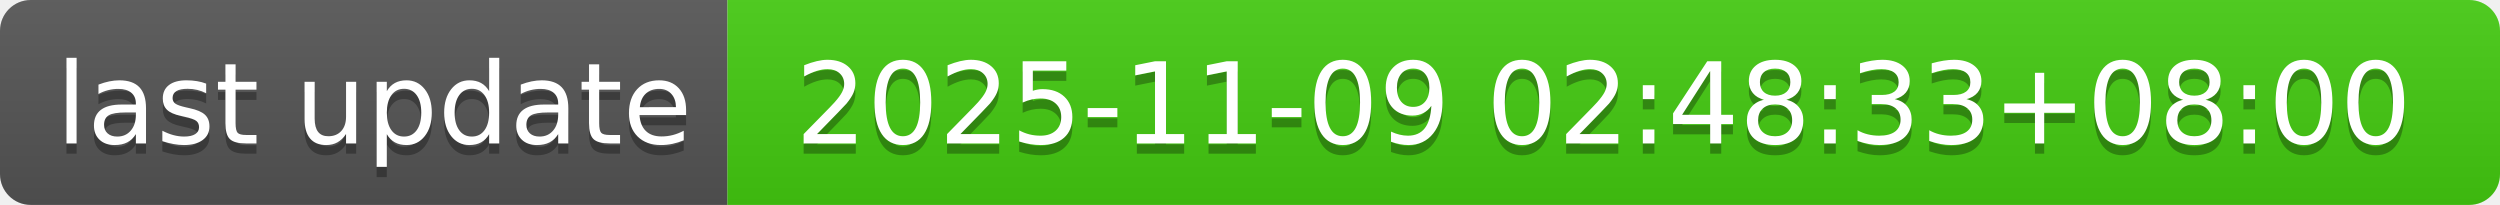
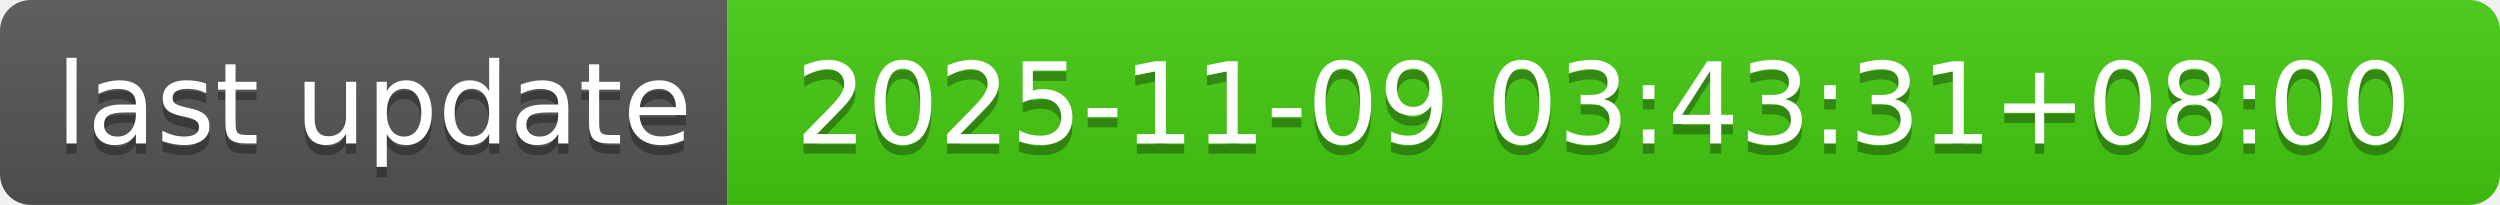
- <svg xmlns="http://www.w3.org/2000/svg" width="244" height="20" role="img" aria-label="last update: 2025-11-09 02:48:33+08:00">
+ <svg xmlns="http://www.w3.org/2000/svg" width="244" height="20" role="img" aria-label="last update: 2025-11-09 03:43:31+08:00">
  <linearGradient id="s" x2="0" y2="100%">
    <stop offset="0" stop-color="#bbb" stop-opacity=".1" />
    <stop offset="1" stop-opacity=".1" />
  </linearGradient>
  <clipPath id="r">
    <rect width="244" height="20" rx="3" fill="#fff" />
  </clipPath>
  <g clip-path="url(#r)">
    <rect width="71" height="20" fill="#555" />
    <rect x="71" width="173" height="20" fill="#4c1" />
    <rect width="244" height="20" fill="url(#s)" />
  </g>
  <g fill="#fff" text-anchor="middle" font-family="Verdana,Geneva,DejaVu Sans,sans-serif" text-rendering="geometricPrecision" font-size="110">
    <text aria-hidden="true" x="365" y="150" fill="#010101" fill-opacity=".3" transform="scale(.1)" textLength="610">last update</text>
    <text x="365" y="140" transform="scale(.1)" fill="#fff" textLength="610">last update</text>
-     <text aria-hidden="true" x="1565" y="150" fill="#010101" fill-opacity=".3" transform="scale(.1)" textLength="1630">2025-11-09 02:48:33+08:00</text>
-     <text x="1565" y="140" transform="scale(.1)" fill="#fff" textLength="1630">2025-11-09 02:48:33+08:00</text>
+     <text aria-hidden="true" x="1565" y="150" fill="#010101" fill-opacity=".3" transform="scale(.1)" textLength="1630">2025-11-09 03:43:31+08:00</text>
+     <text x="1565" y="140" transform="scale(.1)" fill="#fff" textLength="1630">2025-11-09 03:43:31+08:00</text>
  </g>
</svg>
